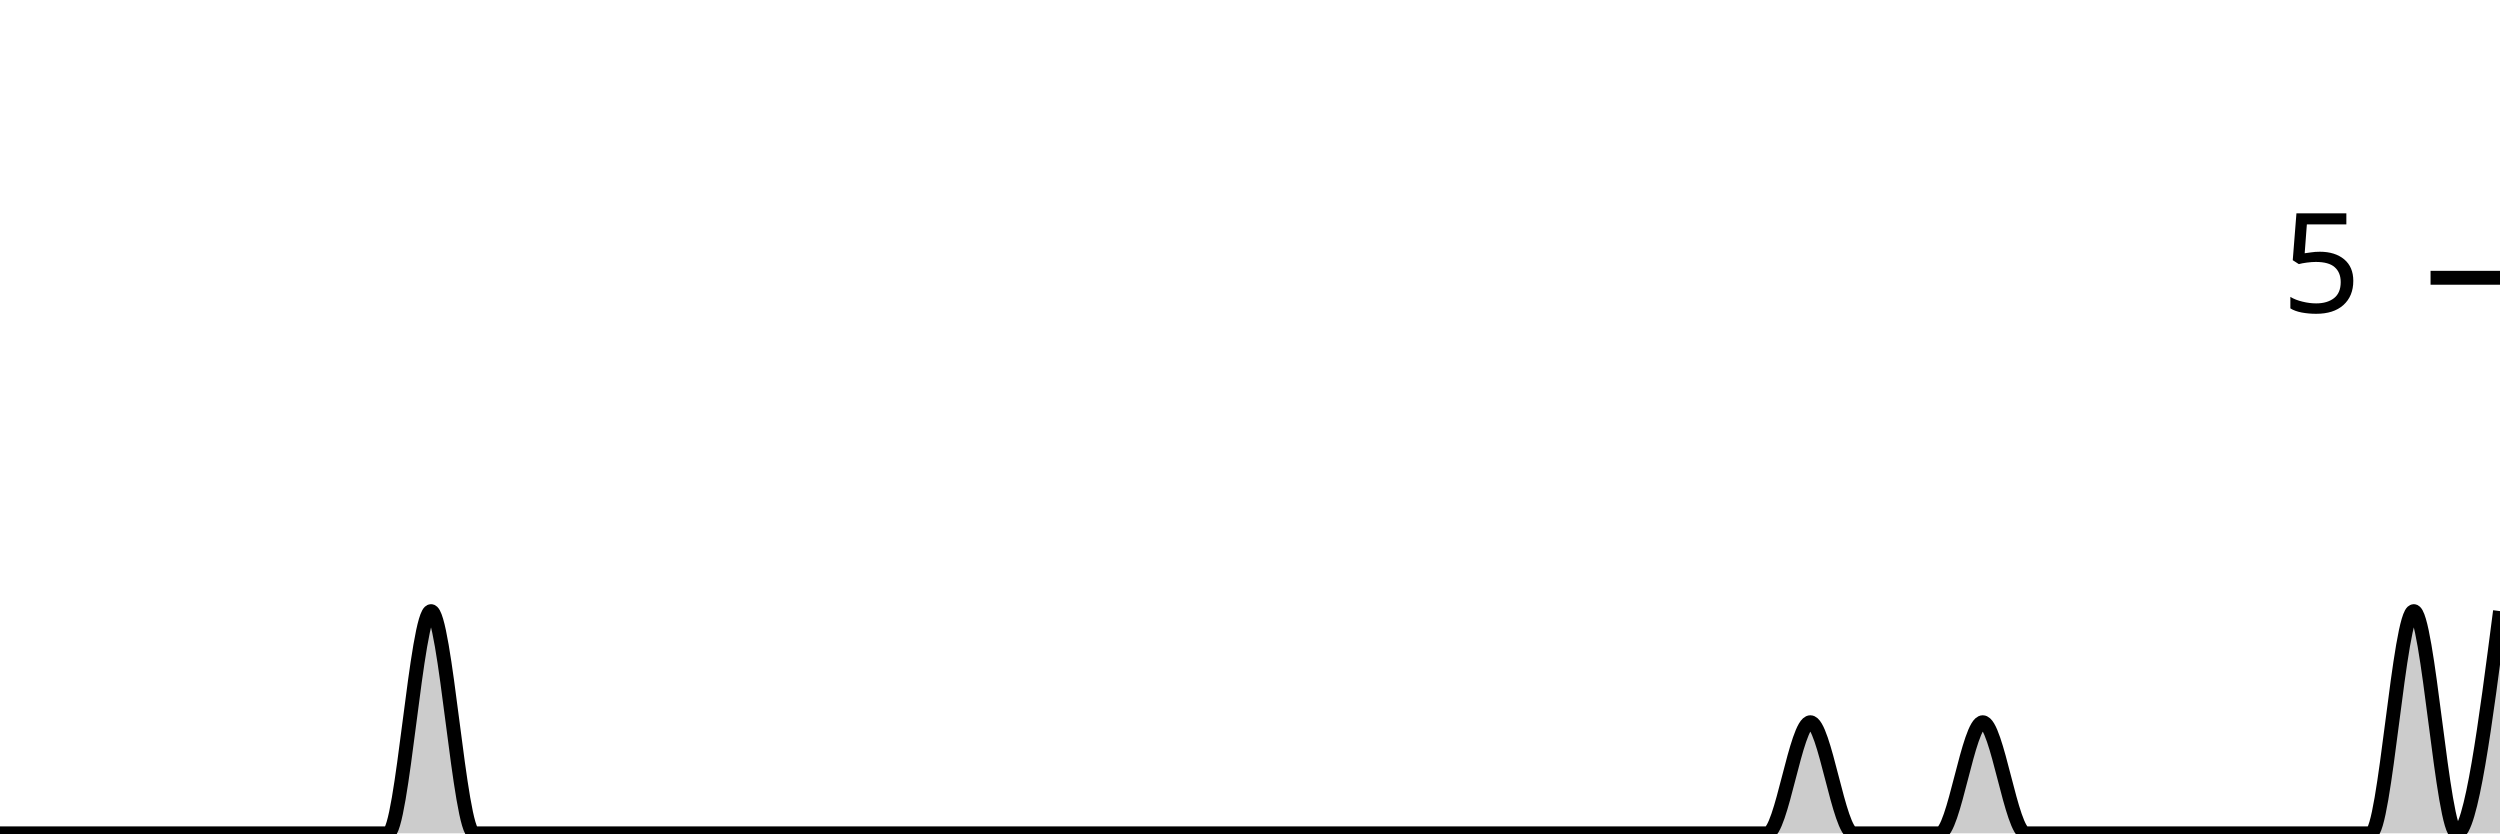
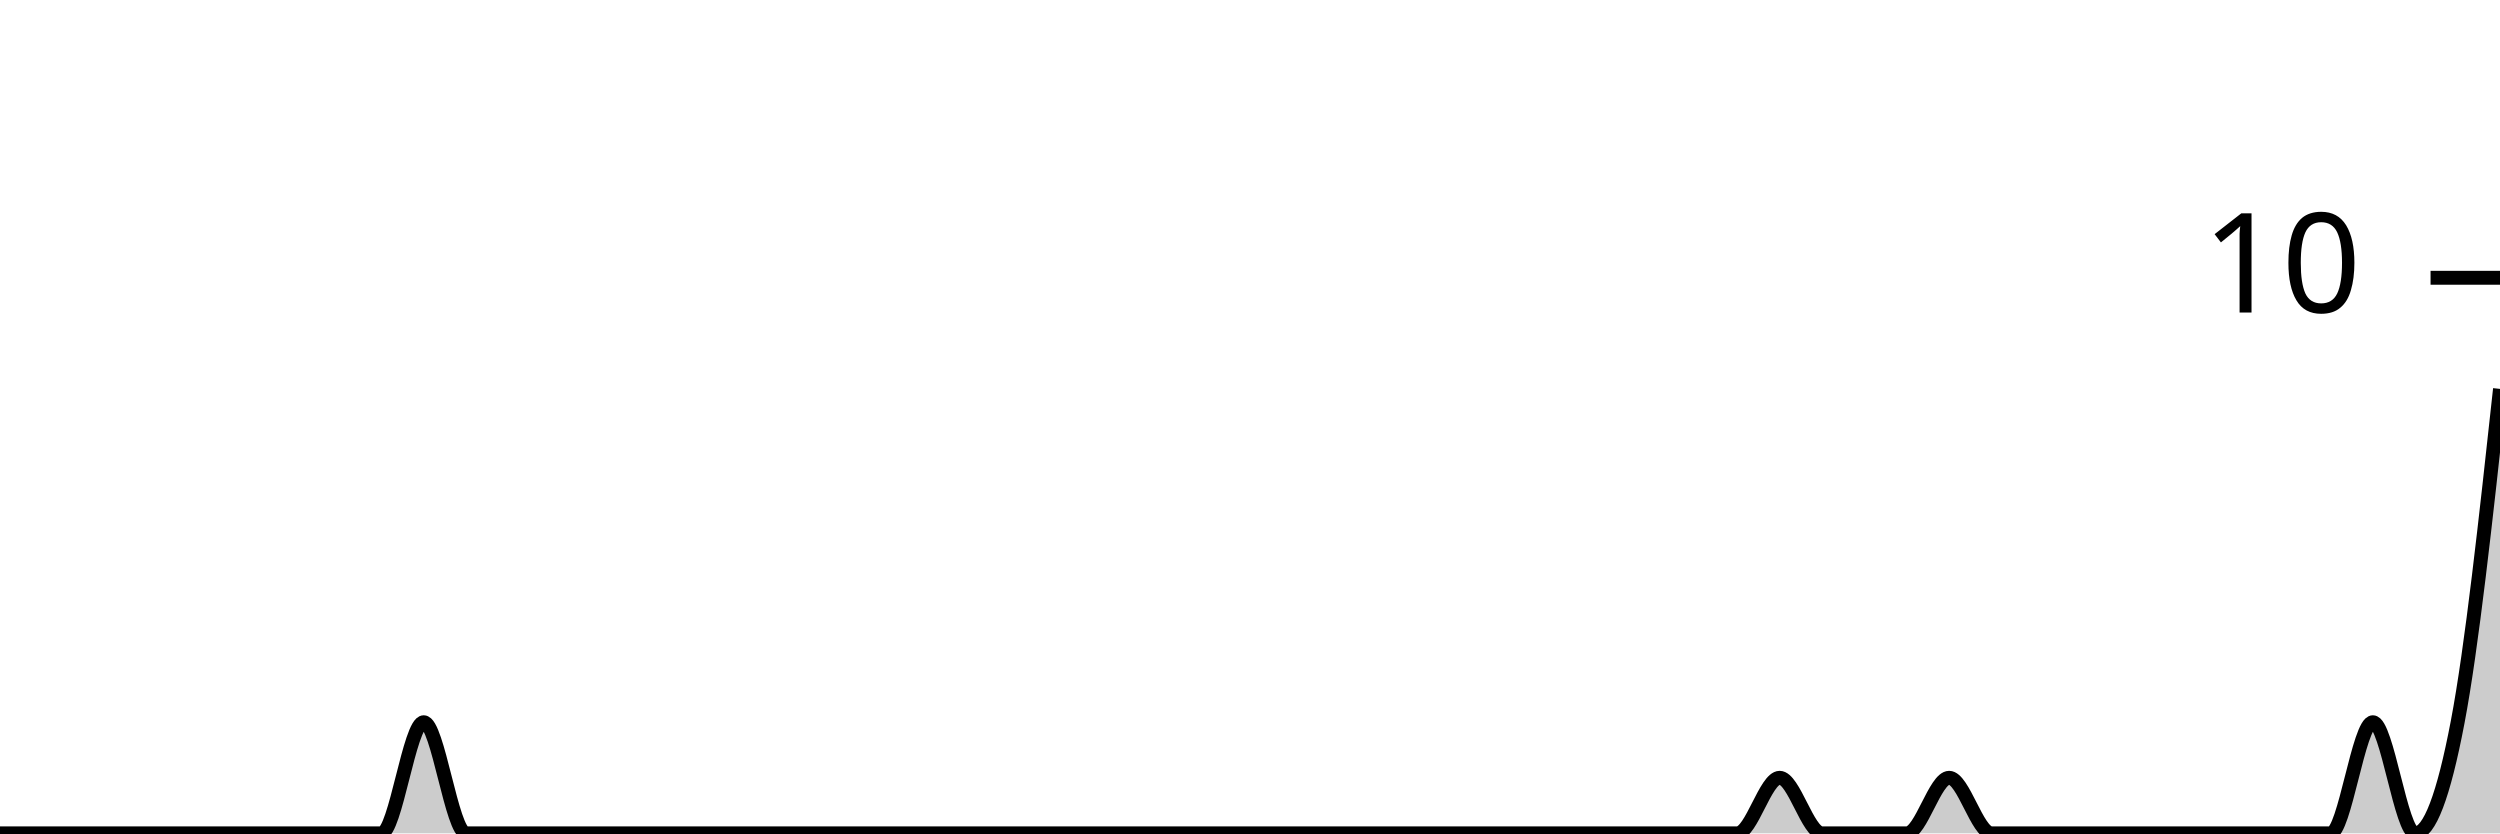
<svg xmlns="http://www.w3.org/2000/svg" viewBox="0 0 180 60">
  <g transform="translate(0,20)">
-     <path class="area" fill="rgba(0, 0, 0, 0.2)" d="M0,40C1.034,40,2.069,40,3.103,40C4.138,40,5.172,40,6.207,40C7.241,40,8.276,40,9.31,40C10.345,40,11.379,40,12.414,40C13.448,40,14.483,40,15.517,40C16.552,40,17.586,40,18.621,40C19.655,40,20.69,40,21.724,40C22.759,40,23.793,40,24.828,40C25.862,40,26.897,40,27.931,40C28.966,40,30,24,31.034,24C32.069,24,33.103,40,34.138,40C35.172,40,36.207,40,37.241,40C38.276,40,39.31,40,40.345,40C41.379,40,42.414,40,43.448,40C44.483,40,45.517,40,46.552,40C47.586,40,48.621,40,49.655,40C50.69,40,51.724,40,52.759,40C53.793,40,54.828,40,55.862,40C56.897,40,57.931,40,58.966,40C60,40,61.034,40,62.069,40C63.103,40,64.138,40,65.172,40C66.207,40,67.241,40,68.276,40C69.31,40,70.345,40,71.379,40C72.414,40,73.448,40,74.483,40C75.517,40,76.552,40,77.586,40C78.621,40,79.655,40,80.69,40C81.724,40,82.759,40,83.793,40C84.828,40,85.862,40,86.897,40C87.931,40,88.966,40,90,40C91.034,40,92.069,40,93.103,40C94.138,40,95.172,40,96.207,40C97.241,40,98.276,40,99.31,40C100.345,40,101.379,40,102.414,40C103.448,40,104.483,40,105.517,40C106.552,40,107.586,40,108.621,40C109.655,40,110.69,40,111.724,40C112.759,40,113.793,40,114.828,40C115.862,40,116.897,40,117.931,40C118.966,40,120,40,121.034,40C122.069,40,123.103,40,124.138,40C125.172,40,126.207,40,127.241,40C128.276,40,129.31,32,130.345,32C131.379,32,132.414,40,133.448,40C134.483,40,135.517,40,136.552,40C137.586,40,138.621,40,139.655,40C140.69,40,141.724,32,142.759,32C143.793,32,144.828,40,145.862,40C146.897,40,147.931,40,148.966,40C150,40,151.034,40,152.069,40C153.103,40,154.138,40,155.172,40C156.207,40,157.241,40,158.276,40C159.31,40,160.345,40,161.379,40C162.414,40,163.448,40,164.483,40C165.517,40,166.552,40,167.586,40C168.621,40,169.655,40,170.69,40C171.724,40,172.759,24,173.793,24C174.828,24,175.862,40,176.897,40C177.931,40,178.966,32,180,24L180,40C178.966,40,177.931,40,176.897,40C175.862,40,174.828,40,173.793,40C172.759,40,171.724,40,170.69,40C169.655,40,168.621,40,167.586,40C166.552,40,165.517,40,164.483,40C163.448,40,162.414,40,161.379,40C160.345,40,159.31,40,158.276,40C157.241,40,156.207,40,155.172,40C154.138,40,153.103,40,152.069,40C151.034,40,150,40,148.966,40C147.931,40,146.897,40,145.862,40C144.828,40,143.793,40,142.759,40C141.724,40,140.69,40,139.655,40C138.621,40,137.586,40,136.552,40C135.517,40,134.483,40,133.448,40C132.414,40,131.379,40,130.345,40C129.31,40,128.276,40,127.241,40C126.207,40,125.172,40,124.138,40C123.103,40,122.069,40,121.034,40C120,40,118.966,40,117.931,40C116.897,40,115.862,40,114.828,40C113.793,40,112.759,40,111.724,40C110.69,40,109.655,40,108.621,40C107.586,40,106.552,40,105.517,40C104.483,40,103.448,40,102.414,40C101.379,40,100.345,40,99.31,40C98.276,40,97.241,40,96.207,40C95.172,40,94.138,40,93.103,40C92.069,40,91.034,40,90,40C88.966,40,87.931,40,86.897,40C85.862,40,84.828,40,83.793,40C82.759,40,81.724,40,80.69,40C79.655,40,78.621,40,77.586,40C76.552,40,75.517,40,74.483,40C73.448,40,72.414,40,71.379,40C70.345,40,69.31,40,68.276,40C67.241,40,66.207,40,65.172,40C64.138,40,63.103,40,62.069,40C61.034,40,60,40,58.966,40C57.931,40,56.897,40,55.862,40C54.828,40,53.793,40,52.759,40C51.724,40,50.69,40,49.655,40C48.621,40,47.586,40,46.552,40C45.517,40,44.483,40,43.448,40C42.414,40,41.379,40,40.345,40C39.31,40,38.276,40,37.241,40C36.207,40,35.172,40,34.138,40C33.103,40,32.069,40,31.034,40C30,40,28.966,40,27.931,40C26.897,40,25.862,40,24.828,40C23.793,40,22.759,40,21.724,40C20.69,40,19.655,40,18.621,40C17.586,40,16.552,40,15.517,40C14.483,40,13.448,40,12.414,40C11.379,40,10.345,40,9.31,40C8.276,40,7.241,40,6.207,40C5.172,40,4.138,40,3.103,40C2.069,40,1.034,40,0,40Z" />
-     <path class="line" stroke="black" fill="none" d="M0,40C1.034,40,2.069,40,3.103,40C4.138,40,5.172,40,6.207,40C7.241,40,8.276,40,9.31,40C10.345,40,11.379,40,12.414,40C13.448,40,14.483,40,15.517,40C16.552,40,17.586,40,18.621,40C19.655,40,20.69,40,21.724,40C22.759,40,23.793,40,24.828,40C25.862,40,26.897,40,27.931,40C28.966,40,30,24,31.034,24C32.069,24,33.103,40,34.138,40C35.172,40,36.207,40,37.241,40C38.276,40,39.31,40,40.345,40C41.379,40,42.414,40,43.448,40C44.483,40,45.517,40,46.552,40C47.586,40,48.621,40,49.655,40C50.69,40,51.724,40,52.759,40C53.793,40,54.828,40,55.862,40C56.897,40,57.931,40,58.966,40C60,40,61.034,40,62.069,40C63.103,40,64.138,40,65.172,40C66.207,40,67.241,40,68.276,40C69.31,40,70.345,40,71.379,40C72.414,40,73.448,40,74.483,40C75.517,40,76.552,40,77.586,40C78.621,40,79.655,40,80.69,40C81.724,40,82.759,40,83.793,40C84.828,40,85.862,40,86.897,40C87.931,40,88.966,40,90,40C91.034,40,92.069,40,93.103,40C94.138,40,95.172,40,96.207,40C97.241,40,98.276,40,99.31,40C100.345,40,101.379,40,102.414,40C103.448,40,104.483,40,105.517,40C106.552,40,107.586,40,108.621,40C109.655,40,110.69,40,111.724,40C112.759,40,113.793,40,114.828,40C115.862,40,116.897,40,117.931,40C118.966,40,120,40,121.034,40C122.069,40,123.103,40,124.138,40C125.172,40,126.207,40,127.241,40C128.276,40,129.31,32,130.345,32C131.379,32,132.414,40,133.448,40C134.483,40,135.517,40,136.552,40C137.586,40,138.621,40,139.655,40C140.69,40,141.724,32,142.759,32C143.793,32,144.828,40,145.862,40C146.897,40,147.931,40,148.966,40C150,40,151.034,40,152.069,40C153.103,40,154.138,40,155.172,40C156.207,40,157.241,40,158.276,40C159.31,40,160.345,40,161.379,40C162.414,40,163.448,40,164.483,40C165.517,40,166.552,40,167.586,40C168.621,40,169.655,40,170.69,40C171.724,40,172.759,24,173.793,24C174.828,24,175.862,40,176.897,40C177.931,40,178.966,32,180,24" />
+     <path class="area" fill="rgba(0, 0, 0, 0.2)" d="M0,40C1.017,40,2.034,40,3.051,40C4.068,40,5.085,40,6.102,40C7.119,40,8.136,40,9.153,40C10.169,40,11.186,40,12.203,40C13.22,40,14.237,40,15.254,40C16.271,40,17.288,40,18.305,40C19.322,40,20.339,40,21.356,40C22.373,40,23.39,40,24.407,40C25.424,40,26.441,40,27.458,40C28.475,40,29.492,32,30.508,32C31.525,32,32.542,40,33.559,40C34.576,40,35.593,40,36.61,40C37.627,40,38.644,40,39.661,40C40.678,40,41.695,40,42.712,40C43.729,40,44.746,40,45.763,40C46.78,40,47.797,40,48.814,40C49.831,40,50.847,40,51.864,40C52.881,40,53.898,40,54.915,40C55.932,40,56.949,40,57.966,40C58.983,40,60,40,61.017,40C62.034,40,63.051,40,64.068,40C65.085,40,66.102,40,67.119,40C68.136,40,69.153,40,70.169,40C71.186,40,72.203,40,73.22,40C74.237,40,75.254,40,76.271,40C77.288,40,78.305,40,79.322,40C80.339,40,81.356,40,82.373,40C83.39,40,84.407,40,85.424,40C86.441,40,87.458,40,88.475,40C89.492,40,90.508,40,91.525,40C92.542,40,93.559,40,94.576,40C95.593,40,96.61,40,97.627,40C98.644,40,99.661,40,100.678,40C101.695,40,102.712,40,103.729,40C104.746,40,105.763,40,106.78,40C107.797,40,108.814,40,109.831,40C110.847,40,111.864,40,112.881,40C113.898,40,114.915,40,115.932,40C116.949,40,117.966,40,118.983,40C120,40,121.017,40,122.034,40C123.051,40,124.068,40,125.085,40C126.102,40,127.119,36,128.136,36C129.153,36,130.169,40,131.186,40C132.203,40,133.22,40,134.237,40C135.254,40,136.271,40,137.288,40C138.305,40,139.322,36,140.339,36C141.356,36,142.373,40,143.39,40C144.407,40,145.424,40,146.441,40C147.458,40,148.475,40,149.492,40C150.508,40,151.525,40,152.542,40C153.559,40,154.576,40,155.593,40C156.61,40,157.627,40,158.644,40C159.661,40,160.678,40,161.695,40C162.712,40,163.729,40,164.746,40C165.763,40,166.78,40,167.797,40C168.814,40,169.831,32,170.847,32C171.864,32,172.881,40,173.898,40C174.915,40,175.932,37.333,176.949,32C177.966,26.667,178.983,17.333,180,8L180,40C178.983,40,177.966,40,176.949,40C175.932,40,174.915,40,173.898,40C172.881,40,171.864,40,170.847,40C169.831,40,168.814,40,167.797,40C166.78,40,165.763,40,164.746,40C163.729,40,162.712,40,161.695,40C160.678,40,159.661,40,158.644,40C157.627,40,156.61,40,155.593,40C154.576,40,153.559,40,152.542,40C151.525,40,150.508,40,149.492,40C148.475,40,147.458,40,146.441,40C145.424,40,144.407,40,143.39,40C142.373,40,141.356,40,140.339,40C139.322,40,138.305,40,137.288,40C136.271,40,135.254,40,134.237,40C133.22,40,132.203,40,131.186,40C130.169,40,129.153,40,128.136,40C127.119,40,126.102,40,125.085,40C124.068,40,123.051,40,122.034,40C121.017,40,120,40,118.983,40C117.966,40,116.949,40,115.932,40C114.915,40,113.898,40,112.881,40C111.864,40,110.847,40,109.831,40C108.814,40,107.797,40,106.78,40C105.763,40,104.746,40,103.729,40C102.712,40,101.695,40,100.678,40C99.661,40,98.644,40,97.627,40C96.61,40,95.593,40,94.576,40C93.559,40,92.542,40,91.525,40C90.508,40,89.492,40,88.475,40C87.458,40,86.441,40,85.424,40C84.407,40,83.39,40,82.373,40C81.356,40,80.339,40,79.322,40C78.305,40,77.288,40,76.271,40C75.254,40,74.237,40,73.22,40C72.203,40,71.186,40,70.169,40C69.153,40,68.136,40,67.119,40C66.102,40,65.085,40,64.068,40C63.051,40,62.034,40,61.017,40C60,40,58.983,40,57.966,40C56.949,40,55.932,40,54.915,40C53.898,40,52.881,40,51.864,40C50.847,40,49.831,40,48.814,40C47.797,40,46.78,40,45.763,40C44.746,40,43.729,40,42.712,40C41.695,40,40.678,40,39.661,40C38.644,40,37.627,40,36.61,40C35.593,40,34.576,40,33.559,40C32.542,40,31.525,40,30.508,40C29.492,40,28.475,40,27.458,40C26.441,40,25.424,40,24.407,40C23.39,40,22.373,40,21.356,40C20.339,40,19.322,40,18.305,40C17.288,40,16.271,40,15.254,40C14.237,40,13.22,40,12.203,40C11.186,40,10.169,40,9.153,40C8.136,40,7.119,40,6.102,40C5.085,40,4.068,40,3.051,40C2.034,40,1.017,40,0,40Z" />
+     <path class="line" stroke="black" fill="none" d="M0,40C1.017,40,2.034,40,3.051,40C4.068,40,5.085,40,6.102,40C7.119,40,8.136,40,9.153,40C10.169,40,11.186,40,12.203,40C13.22,40,14.237,40,15.254,40C16.271,40,17.288,40,18.305,40C19.322,40,20.339,40,21.356,40C22.373,40,23.39,40,24.407,40C25.424,40,26.441,40,27.458,40C28.475,40,29.492,32,30.508,32C31.525,32,32.542,40,33.559,40C34.576,40,35.593,40,36.61,40C37.627,40,38.644,40,39.661,40C40.678,40,41.695,40,42.712,40C43.729,40,44.746,40,45.763,40C46.78,40,47.797,40,48.814,40C49.831,40,50.847,40,51.864,40C52.881,40,53.898,40,54.915,40C55.932,40,56.949,40,57.966,40C58.983,40,60,40,61.017,40C62.034,40,63.051,40,64.068,40C65.085,40,66.102,40,67.119,40C68.136,40,69.153,40,70.169,40C71.186,40,72.203,40,73.22,40C74.237,40,75.254,40,76.271,40C77.288,40,78.305,40,79.322,40C80.339,40,81.356,40,82.373,40C83.39,40,84.407,40,85.424,40C86.441,40,87.458,40,88.475,40C89.492,40,90.508,40,91.525,40C92.542,40,93.559,40,94.576,40C95.593,40,96.61,40,97.627,40C98.644,40,99.661,40,100.678,40C101.695,40,102.712,40,103.729,40C104.746,40,105.763,40,106.78,40C107.797,40,108.814,40,109.831,40C110.847,40,111.864,40,112.881,40C113.898,40,114.915,40,115.932,40C116.949,40,117.966,40,118.983,40C120,40,121.017,40,122.034,40C123.051,40,124.068,40,125.085,40C126.102,40,127.119,36,128.136,36C129.153,36,130.169,40,131.186,40C132.203,40,133.22,40,134.237,40C135.254,40,136.271,40,137.288,40C138.305,40,139.322,36,140.339,36C141.356,36,142.373,40,143.39,40C144.407,40,145.424,40,146.441,40C147.458,40,148.475,40,149.492,40C150.508,40,151.525,40,152.542,40C153.559,40,154.576,40,155.593,40C156.61,40,157.627,40,158.644,40C159.661,40,160.678,40,161.695,40C162.712,40,163.729,40,164.746,40C165.763,40,166.78,40,167.797,40C168.814,40,169.831,32,170.847,32C171.864,32,172.881,40,173.898,40C174.915,40,175.932,37.333,176.949,32C177.966,26.667,178.983,17.333,180,8" />
    <path class="axis-ceiling" stroke-width="1" stroke="black" fill="none" d="M175,0L180,0" />
-     <text class="axis-ceiling-label" font-family="sans-serif" text-anchor="end" font-size="10px" x="170" y="2.5">5</text>
+     <text class="axis-ceiling-label" font-family="sans-serif" text-anchor="end" font-size="10px" x="170" y="2.5">10</text>
  </g>
</svg>
